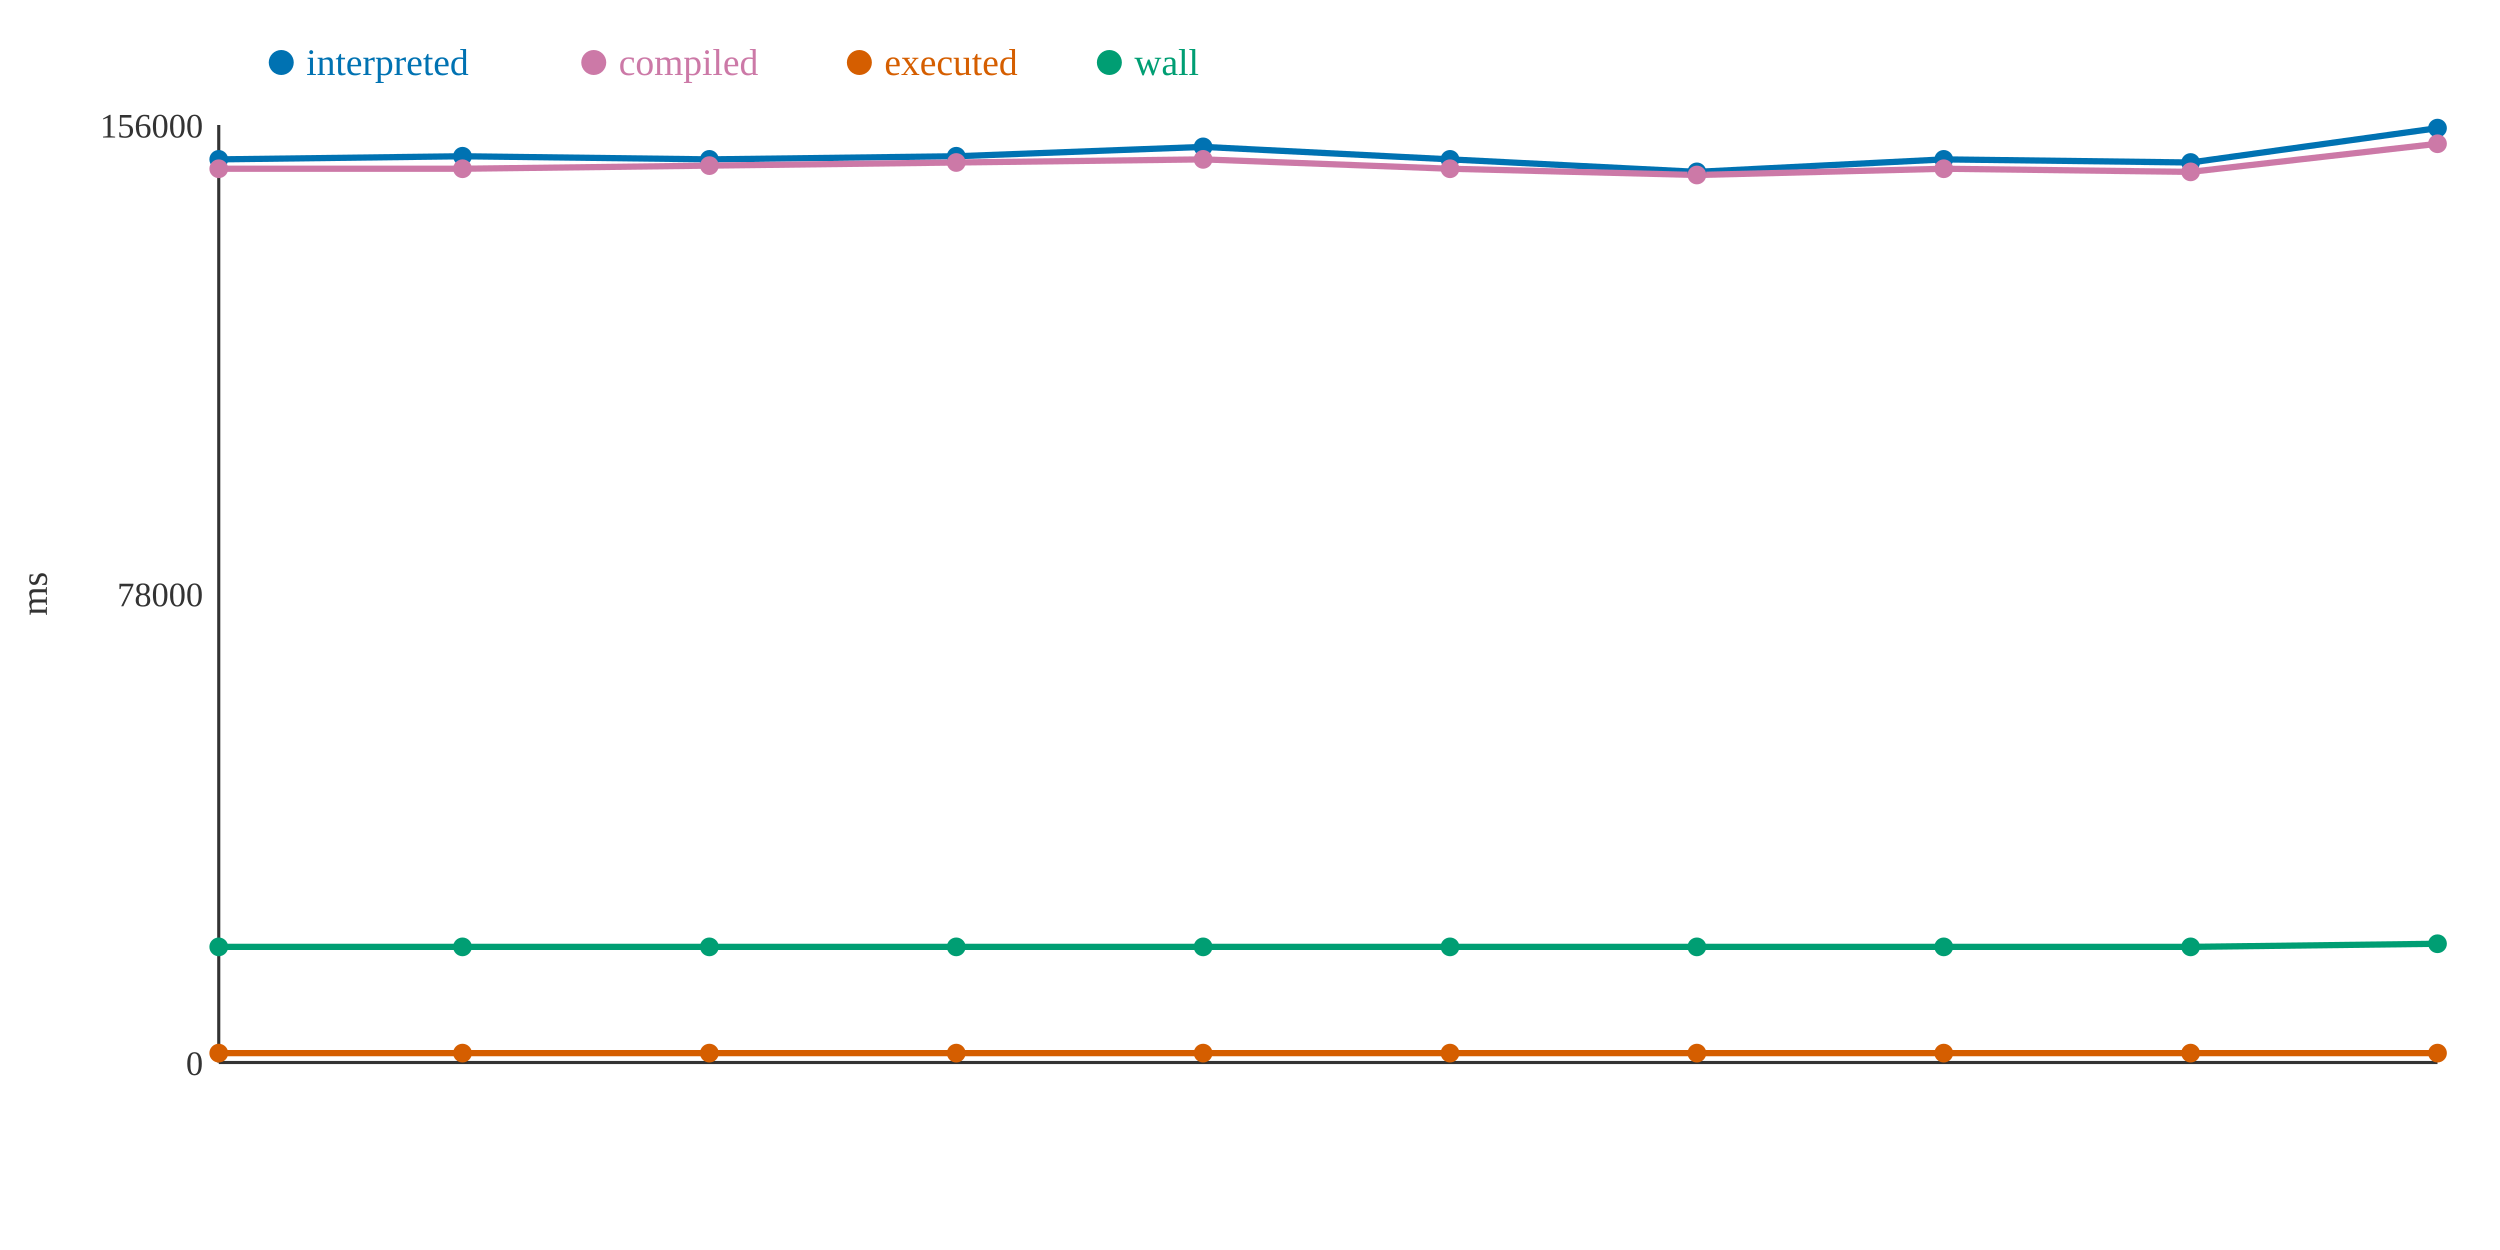
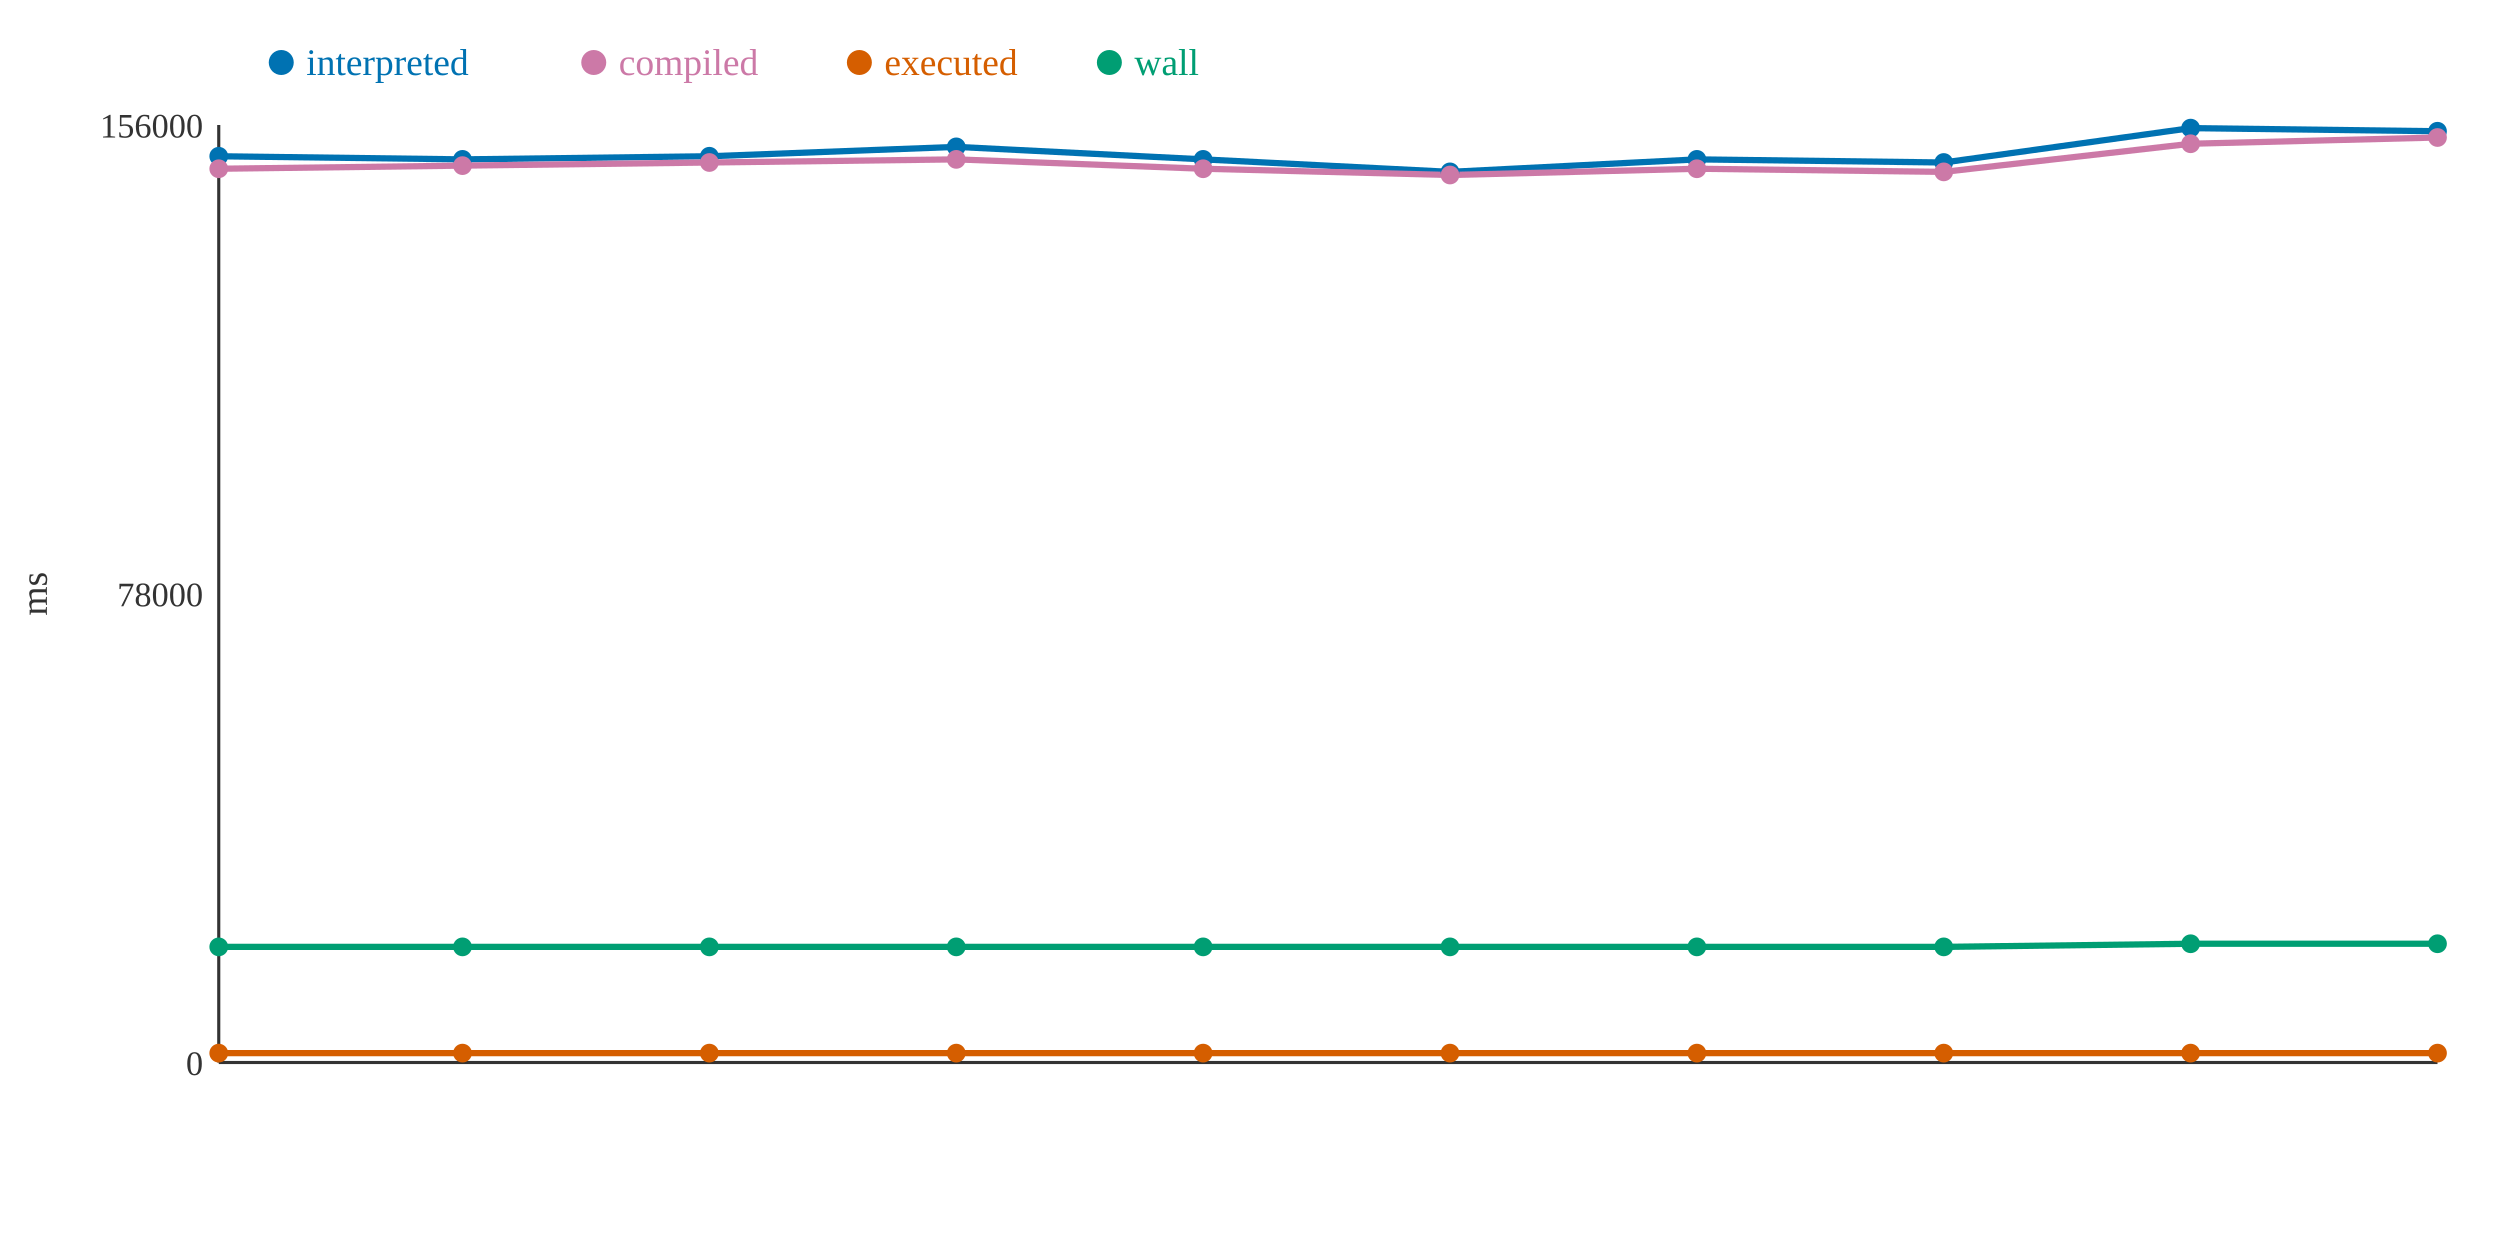
<svg xmlns="http://www.w3.org/2000/svg" width="800" height="400">
  <rect width="800" height="400" fill="white" />
  <line x1="70" y1="40" x2="70" y2="340" stroke="#333" stroke-width="1" />
  <line x1="70" y1="340" x2="780" y2="340" stroke="#333" stroke-width="1" />
  <text x="65" y="344" text-anchor="end" font-size="11" fill="#333">0</text>
  <text x="65" y="194" text-anchor="end" font-size="11" fill="#333">78000</text>
  <text x="65" y="44" text-anchor="end" font-size="11" fill="#333">156000</text>
  <text x="15" y="190" text-anchor="middle" font-size="12" fill="#333" transform="rotate(-90 15 190)">ms</text>
-   <polyline points="70,51 148,50 227,51 306,50 385,47 464,51 543,55 622,51 701,52 780,41" fill="none" stroke="#0072B2" stroke-width="2" />
-   <polyline points="70,54 148,54 227,53 306,52 385,51 464,54 543,56 622,54 701,55 780,46" fill="none" stroke="#CC79A7" stroke-width="2" />
+   <polyline points="70,50 148,51 227,50 306,47 385,51 464,55 543,51 622,52 701,41 780,42" fill="none" stroke="#0072B2" stroke-width="2" />
+   <polyline points="70,54 148,53 227,52 306,51 385,54 464,56 543,54 622,55 701,46 780,44" fill="none" stroke="#CC79A7" stroke-width="2" />
  <polyline points="70,337 148,337 227,337 306,337 385,337 464,337 543,337 622,337 701,337 780,337" fill="none" stroke="#D55E00" stroke-width="2" />
-   <polyline points="70,303 148,303 227,303 306,303 385,303 464,303 543,303 622,303 701,303 780,302" fill="none" stroke="#009E73" stroke-width="2" />
-   <circle cx="70" cy="51" r="3" fill="#0072B2" />
+   <polyline points="70,303 148,303 227,303 306,303 385,303 464,303 543,303 622,303 701,302 780,302" fill="none" stroke="#009E73" stroke-width="2" />
+   <circle cx="70" cy="50" r="3" fill="#0072B2" />
  <circle cx="70" cy="54" r="3" fill="#CC79A7" />
  <circle cx="70" cy="337" r="3" fill="#D55E00" />
  <circle cx="70" cy="303" r="3" fill="#009E73" />
-   <circle cx="148" cy="50" r="3" fill="#0072B2" />
-   <circle cx="148" cy="54" r="3" fill="#CC79A7" />
+   <circle cx="148" cy="51" r="3" fill="#0072B2" />
+   <circle cx="148" cy="53" r="3" fill="#CC79A7" />
  <circle cx="148" cy="337" r="3" fill="#D55E00" />
  <circle cx="148" cy="303" r="3" fill="#009E73" />
-   <circle cx="227" cy="51" r="3" fill="#0072B2" />
-   <circle cx="227" cy="53" r="3" fill="#CC79A7" />
+   <circle cx="227" cy="50" r="3" fill="#0072B2" />
+   <circle cx="227" cy="52" r="3" fill="#CC79A7" />
  <circle cx="227" cy="337" r="3" fill="#D55E00" />
  <circle cx="227" cy="303" r="3" fill="#009E73" />
-   <circle cx="306" cy="50" r="3" fill="#0072B2" />
-   <circle cx="306" cy="52" r="3" fill="#CC79A7" />
+   <circle cx="306" cy="47" r="3" fill="#0072B2" />
+   <circle cx="306" cy="51" r="3" fill="#CC79A7" />
  <circle cx="306" cy="337" r="3" fill="#D55E00" />
  <circle cx="306" cy="303" r="3" fill="#009E73" />
-   <circle cx="385" cy="47" r="3" fill="#0072B2" />
-   <circle cx="385" cy="51" r="3" fill="#CC79A7" />
+   <circle cx="385" cy="51" r="3" fill="#0072B2" />
+   <circle cx="385" cy="54" r="3" fill="#CC79A7" />
  <circle cx="385" cy="337" r="3" fill="#D55E00" />
  <circle cx="385" cy="303" r="3" fill="#009E73" />
-   <circle cx="464" cy="51" r="3" fill="#0072B2" />
-   <circle cx="464" cy="54" r="3" fill="#CC79A7" />
+   <circle cx="464" cy="55" r="3" fill="#0072B2" />
+   <circle cx="464" cy="56" r="3" fill="#CC79A7" />
  <circle cx="464" cy="337" r="3" fill="#D55E00" />
  <circle cx="464" cy="303" r="3" fill="#009E73" />
-   <circle cx="543" cy="55" r="3" fill="#0072B2" />
-   <circle cx="543" cy="56" r="3" fill="#CC79A7" />
+   <circle cx="543" cy="51" r="3" fill="#0072B2" />
+   <circle cx="543" cy="54" r="3" fill="#CC79A7" />
  <circle cx="543" cy="337" r="3" fill="#D55E00" />
  <circle cx="543" cy="303" r="3" fill="#009E73" />
-   <circle cx="622" cy="51" r="3" fill="#0072B2" />
-   <circle cx="622" cy="54" r="3" fill="#CC79A7" />
+   <circle cx="622" cy="52" r="3" fill="#0072B2" />
+   <circle cx="622" cy="55" r="3" fill="#CC79A7" />
  <circle cx="622" cy="337" r="3" fill="#D55E00" />
  <circle cx="622" cy="303" r="3" fill="#009E73" />
-   <circle cx="701" cy="52" r="3" fill="#0072B2" />
-   <circle cx="701" cy="55" r="3" fill="#CC79A7" />
+   <circle cx="701" cy="41" r="3" fill="#0072B2" />
+   <circle cx="701" cy="46" r="3" fill="#CC79A7" />
  <circle cx="701" cy="337" r="3" fill="#D55E00" />
-   <circle cx="701" cy="303" r="3" fill="#009E73" />
-   <circle cx="780" cy="41" r="3" fill="#0072B2" />
-   <circle cx="780" cy="46" r="3" fill="#CC79A7" />
+   <circle cx="701" cy="302" r="3" fill="#009E73" />
+   <circle cx="780" cy="42" r="3" fill="#0072B2" />
+   <circle cx="780" cy="44" r="3" fill="#CC79A7" />
  <circle cx="780" cy="337" r="3" fill="#D55E00" />
  <circle cx="780" cy="302" r="3" fill="#009E73" />
  <circle cx="90" cy="20" r="4" fill="#0072B2" />
  <text x="98" y="24" text-anchor="start" font-size="12" fill="#0072B2">interpreted</text>
  <circle cx="190" cy="20" r="4" fill="#CC79A7" />
  <text x="198" y="24" text-anchor="start" font-size="12" fill="#CC79A7">compiled</text>
  <circle cx="275" cy="20" r="4" fill="#D55E00" />
  <text x="283" y="24" text-anchor="start" font-size="12" fill="#D55E00">executed</text>
  <circle cx="355" cy="20" r="4" fill="#009E73" />
  <text x="363" y="24" text-anchor="start" font-size="12" fill="#009E73">wall</text>
</svg>
